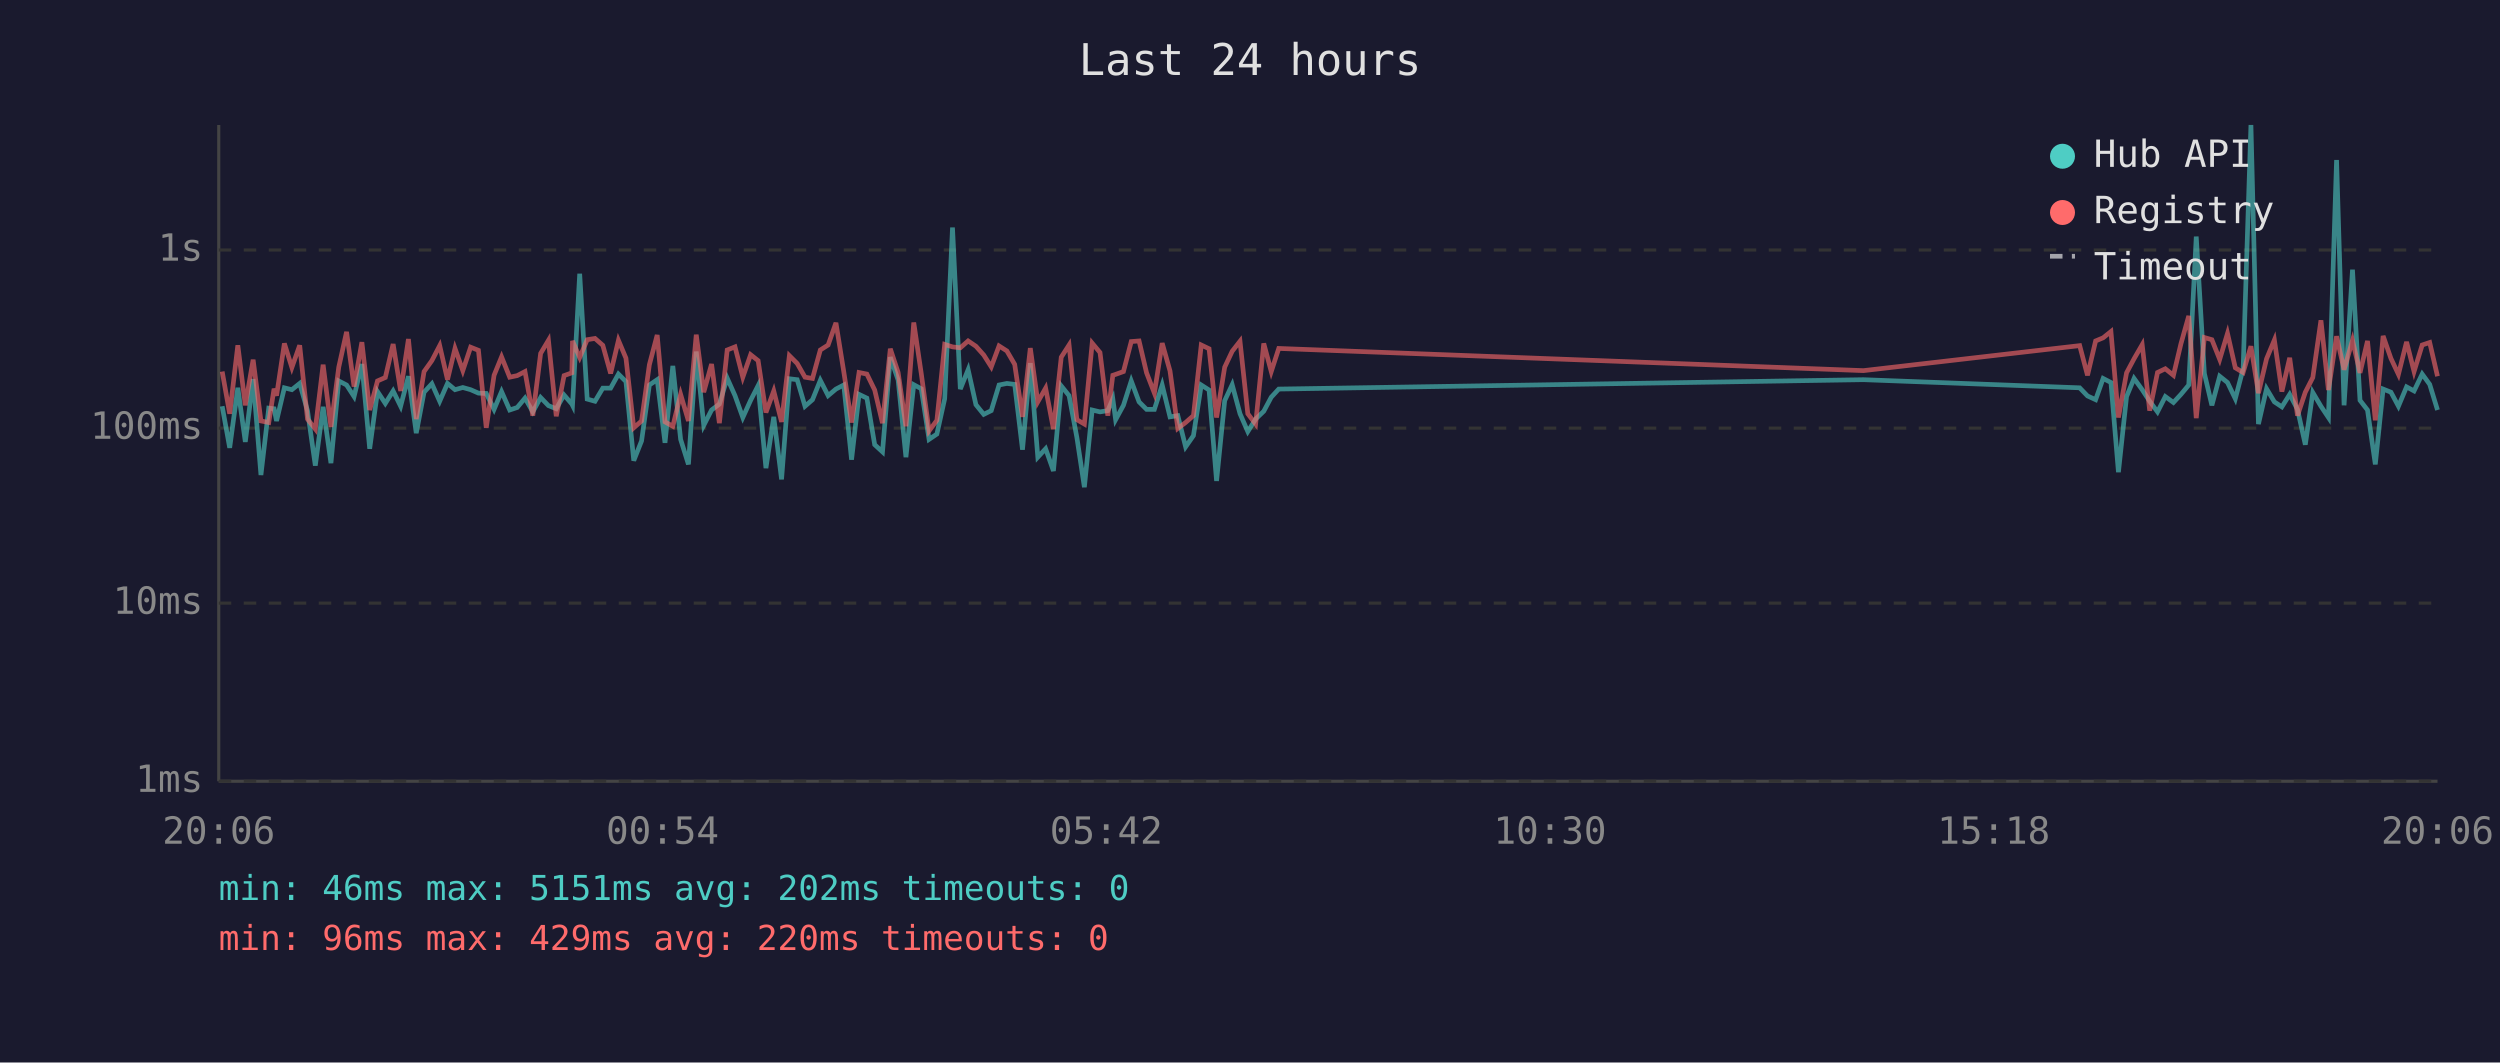
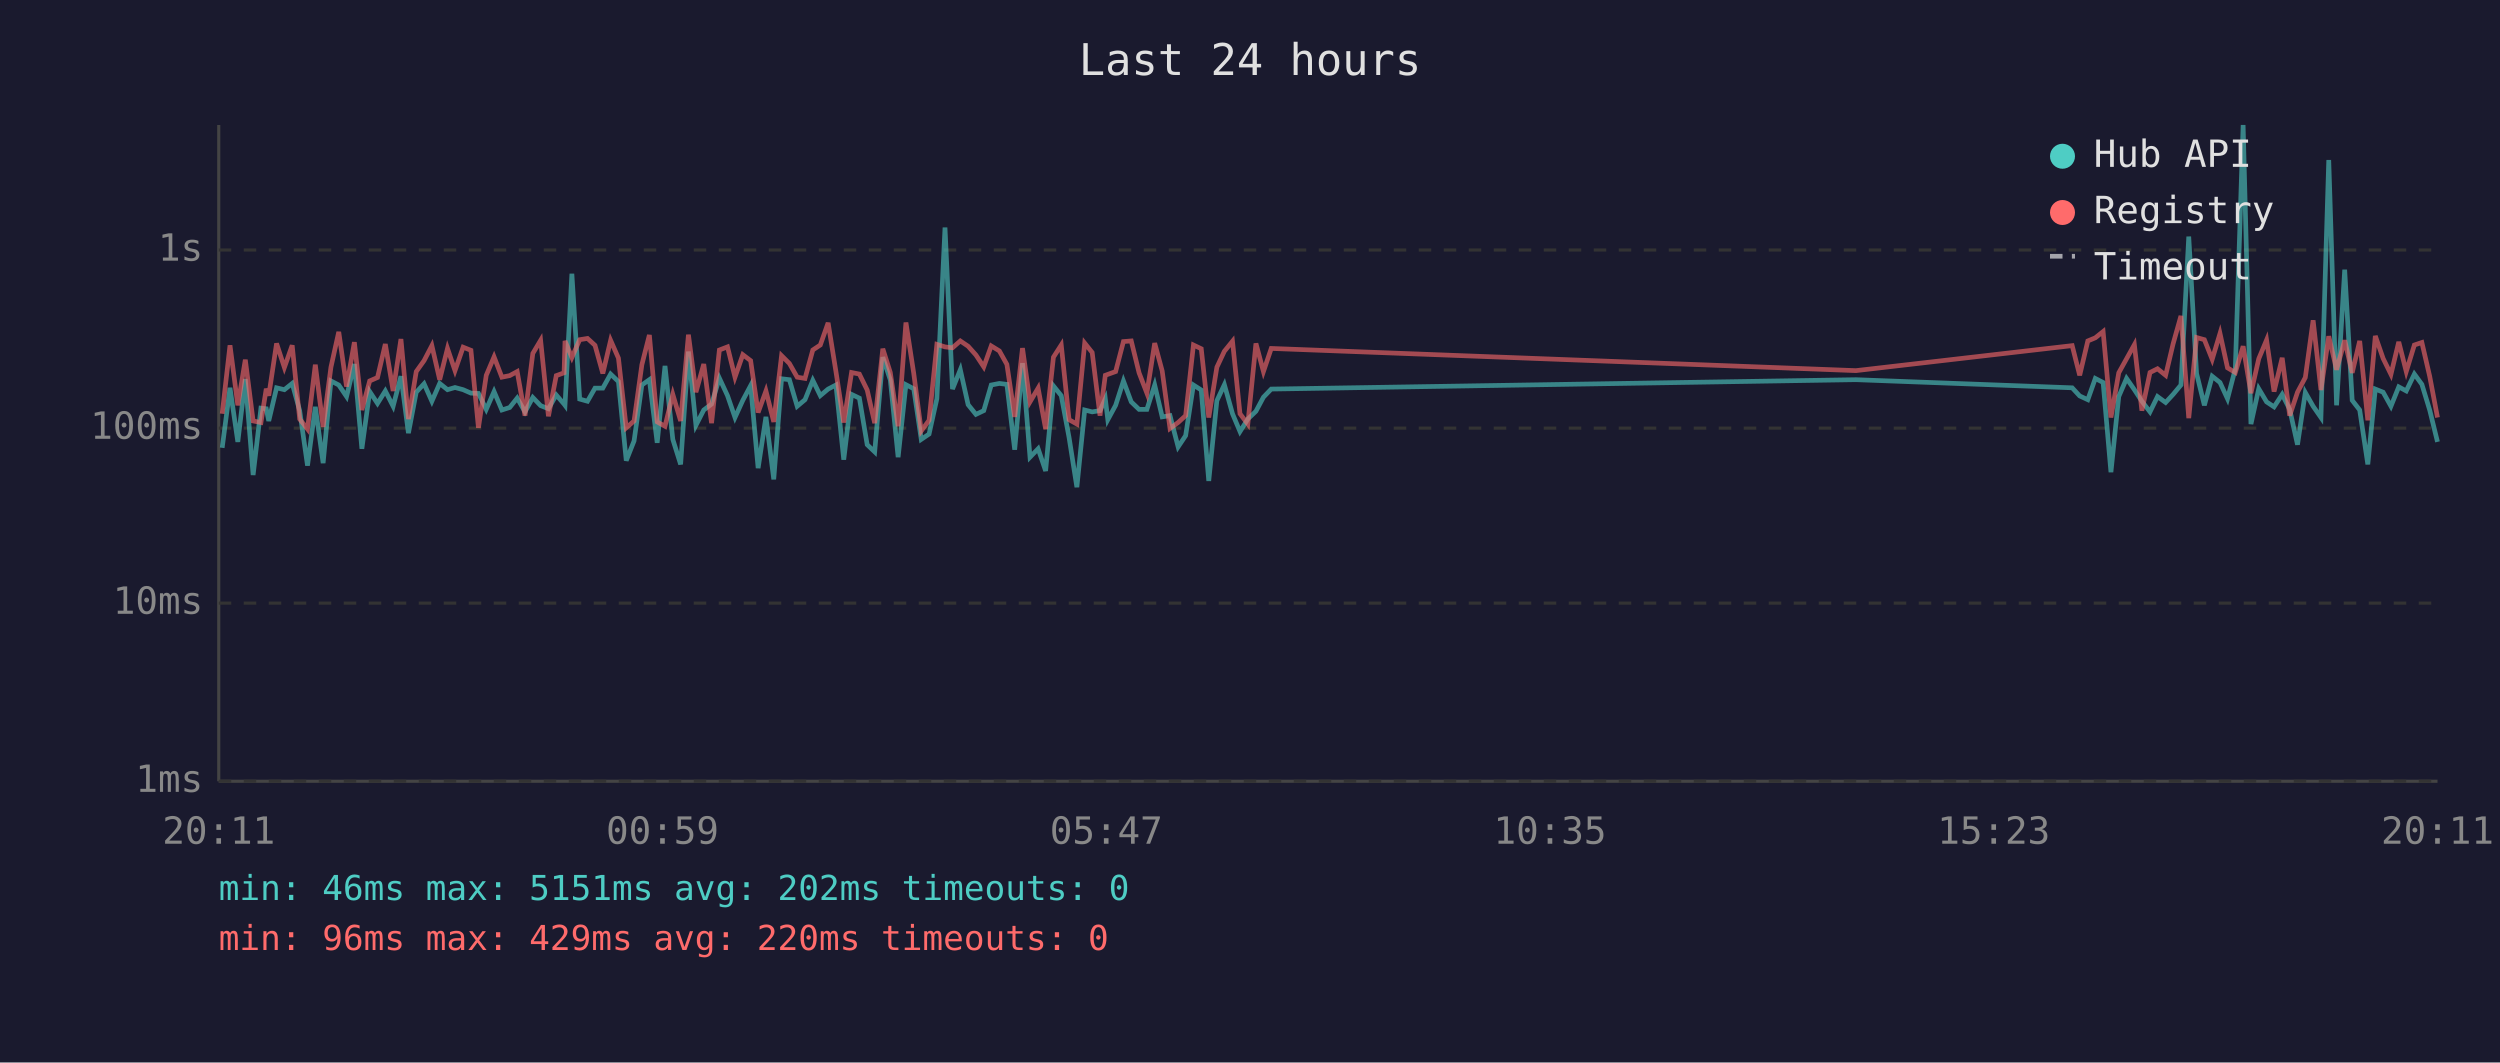
<svg xmlns="http://www.w3.org/2000/svg" viewBox="0 0 800 340" font-family="monospace" font-size="12">
  <rect width="800" height="340" fill="#1a1a2e" />
  <text x="400" y="24" fill="#e0e0e0" font-size="14" text-anchor="middle">Last 24 hours</text>
  <line x1="70" y1="40" x2="70" y2="250" stroke="#444" stroke-width="1" />
  <line x1="70" y1="250" x2="780" y2="250" stroke="#444" stroke-width="1" />
  <line x1="70" y1="250" x2="780" y2="250" stroke="#333" stroke-width="1" stroke-dasharray="4" />
  <text x="65" y="250" fill="#888" text-anchor="end" dominant-baseline="middle">1ms</text>
  <line x1="70" y1="193" x2="780" y2="193" stroke="#333" stroke-width="1" stroke-dasharray="4" />
  <text x="65" y="193" fill="#888" text-anchor="end" dominant-baseline="middle">10ms</text>
  <line x1="70" y1="137" x2="780" y2="137" stroke="#333" stroke-width="1" stroke-dasharray="4" />
  <text x="65" y="137" fill="#888" text-anchor="end" dominant-baseline="middle">100ms</text>
  <line x1="70" y1="80" x2="780" y2="80" stroke="#333" stroke-width="1" stroke-dasharray="4" />
  <text x="65" y="80" fill="#888" text-anchor="end" dominant-baseline="middle">1s</text>
-   <text x="70" y="270" fill="#888" text-anchor="middle">20:06</text>
-   <text x="212" y="270" fill="#888" text-anchor="middle">00:54</text>
-   <text x="354" y="270" fill="#888" text-anchor="middle">05:42</text>
-   <text x="496" y="270" fill="#888" text-anchor="middle">10:30</text>
-   <text x="638" y="270" fill="#888" text-anchor="middle">15:18</text>
-   <text x="780" y="270" fill="#888" text-anchor="middle">20:06</text>
-   <polyline points="71.1,130.0 73.5,143.3 76.1,124.1 78.5,141.4 81.0,121.3 83.5,152.0 86.0,130.6 87.7,130.8 88.5,134.7 91.0,124.1 93.4,124.7 95.9,122.7 98.4,131.4 100.9,149.0 103.4,130.2 105.9,148.2 108.4,121.9 110.9,123.2 113.3,126.9 115.8,116.5 118.3,143.6 120.8,125.3 123.3,129.1 125.8,125.1 128.2,130.0 130.7,120.4 133.2,138.6 135.7,125.5 138.2,122.8 140.7,128.4 143.2,122.7 145.6,124.7 148.1,124.0 150.6,124.7 153.1,125.8 155.6,125.9 158.1,131.0 160.5,125.3 163.1,131.2 165.5,130.4 168.0,127.4 170.5,131.8 173.0,127.2 175.5,129.8 178.0,130.8 180.5,126.4 183.0,129.3 183.2,129.7 185.5,87.6 187.9,127.7 190.4,128.4 192.9,124.2 195.4,124.2 197.9,119.7 200.3,122.1 202.8,147.4 205.3,141.1 207.8,123.2 210.3,121.5 212.8,141.7 215.3,117.1 217.8,140.6 220.3,148.6 222.8,112.5 225.2,136.1 227.7,131.2 230.2,129.3 232.7,121.0 235.2,126.6 237.7,133.6 240.2,128.1 242.6,123.4 245.1,149.8 247.6,133.4 250.1,153.4 252.6,121.2 255.1,121.5 257.6,130.0 260.0,127.9 262.5,121.7 265.0,126.6 267.5,124.5 270.0,123.2 272.5,147.1 274.9,126.2 277.4,127.4 279.9,142.3 282.4,144.6 284.9,114.3 287.4,121.6 289.9,146.3 292.4,123.1 294.8,124.4 297.3,140.6 299.8,138.9 302.3,127.6 304.8,72.8 307.3,124.5 309.8,118.3 312.3,129.5 314.8,132.6 317.2,131.4 319.7,123.2 322.2,122.7 324.7,123.0 327.2,143.9 329.7,116.2 332.1,146.3 334.6,143.6 337.1,150.7 339.6,123.5 342.1,126.6 344.6,140.0 347.0,155.9 349.5,131.2 352.0,131.8 354.5,131.4 356.1,127.6 357.0,134.3 359.5,129.7 362.0,121.9 364.5,128.6 366.9,131.0 369.4,131.0 371.9,123.2 374.4,133.4 376.9,133.0 379.4,143.0 381.9,139.4 384.4,123.2 386.9,124.8 389.3,153.9 391.9,128.2 394.3,123.1 396.8,132.4 399.3,138.1 401.8,134.1 404.4,131.6 406.8,127.1 409.2,124.5 596.3,121.5 665.5,124.1 668.0,126.7 670.6,127.9 673.0,121.1 675.5,122.4 677.9,151.1 680.5,126.9 682.9,121.1 685.5,124.7 687.9,128.4 690.4,131.8 692.9,126.9 695.5,128.8 697.9,126.2 700.4,123.2 702.8,75.7 705.4,119.5 707.8,129.7 710.3,120.4 712.8,122.4 715.3,127.6 717.8,118.0 720.3,40.0 722.7,135.7 725.3,124.4 727.8,128.6 730.2,130.2 732.7,126.2 735.2,131.0 737.7,142.3 740.1,125.6 742.7,130.0 745.1,133.6 747.7,51.2 750.1,129.7 752.8,86.3 755.2,128.1 757.6,131.2 760.1,148.6 762.6,124.5 765.1,125.5 767.5,130.0 770.1,123.8 772.5,125.1 775.1,119.7 777.5,123.0 780.0,131.2" fill="none" stroke="#4ecdc4" stroke-width="1.5" opacity="0.6" />
-   <polyline points="71.1,118.9 73.5,132.4 76.1,110.5 78.5,129.7 81.0,115.1 83.5,134.7 86.0,135.2 87.7,124.4 88.5,126.6 91.0,109.9 93.4,117.6 95.9,110.5 98.4,134.1 100.9,137.3 103.4,116.7 105.9,136.6 108.4,117.5 110.9,106.2 113.3,123.7 115.8,109.5 118.3,131.2 120.8,121.9 123.3,120.8 125.8,110.1 128.2,125.1 130.7,108.5 133.2,134.1 135.7,118.9 138.2,115.4 140.7,110.6 143.2,121.5 145.6,111.5 148.1,118.6 150.6,111.1 153.1,112.1 155.6,136.9 158.1,120.1 160.5,114.2 163.1,120.7 165.5,120.2 168.0,118.9 170.5,133.0 173.0,113.1 175.5,108.9 178.0,133.2 180.5,120.2 183.0,119.3 183.2,109.1 185.5,114.4 187.9,108.7 190.4,108.3 192.9,110.5 195.4,119.5 197.9,108.9 200.3,114.6 202.8,136.9 205.3,134.7 207.8,116.7 210.3,107.2 212.8,135.0 215.3,136.4 217.8,126.2 220.3,134.7 222.8,107.1 225.2,125.5 227.7,116.5 230.2,135.4 232.7,112.0 235.2,111.0 237.7,120.7 240.2,113.5 242.6,115.4 245.1,132.0 247.6,125.1 250.1,135.0 252.6,113.8 255.1,116.3 257.6,120.7 260.0,121.1 262.5,112.0 265.0,110.4 267.5,103.3 270.0,118.9 272.5,135.2 274.9,119.2 277.4,119.7 279.9,124.8 282.4,135.4 284.9,111.6 287.4,119.2 289.9,136.4 292.4,103.2 294.8,119.5 297.3,137.9 299.8,134.5 302.3,110.2 304.8,111.0 307.3,111.3 309.8,109.1 312.3,110.8 314.8,113.6 317.2,117.4 319.7,110.7 322.2,112.3 324.7,116.6 327.2,133.4 329.7,111.4 332.1,128.6 334.6,124.2 337.1,137.3 339.6,114.3 342.1,110.4 344.6,134.3 347.0,135.7 349.5,109.8 352.0,112.8 354.5,133.0 356.1,120.1 357.0,119.8 359.5,118.9 362.0,109.3 364.5,109.1 366.9,119.3 369.4,125.8 371.9,109.8 374.4,118.7 376.9,137.1 379.4,135.2 381.9,133.0 384.4,110.4 386.9,111.6 389.3,133.6 391.9,117.5 394.3,112.4 396.8,109.2 399.3,132.4 401.8,135.7 404.4,109.9 406.8,118.9 409.2,111.5 596.3,118.6 665.5,110.6 668.0,120.1 670.6,109.1 673.0,108.1 675.5,106.1 677.9,133.6 680.5,119.3 682.9,114.8 685.5,110.3 687.9,131.4 690.4,119.2 692.9,118.0 695.5,120.1 697.9,110.0 700.4,101.1 702.8,133.8 705.4,108.0 707.8,108.7 710.3,115.0 712.8,106.7 715.3,117.7 717.8,119.2 720.3,110.8 722.7,125.8 725.3,114.8 727.8,108.8 730.2,125.3 732.7,114.5 735.2,133.0 737.7,125.5 740.1,120.8 742.7,102.5 745.1,124.8 747.7,107.6 750.1,118.3 752.8,108.9 755.2,119.3 757.6,109.1 760.1,134.5 762.6,107.5 765.1,114.7 767.5,119.8 770.1,109.4 772.5,118.9 775.1,110.4 777.5,109.6 780.0,120.4" fill="none" stroke="#ff6b6b" stroke-width="1.5" opacity="0.6" />
+   <text x="70" y="270" fill="#888" text-anchor="middle">20:11</text>
+   <text x="212" y="270" fill="#888" text-anchor="middle">00:59</text>
+   <text x="354" y="270" fill="#888" text-anchor="middle">05:47</text>
+   <text x="496" y="270" fill="#888" text-anchor="middle">10:35</text>
+   <text x="638" y="270" fill="#888" text-anchor="middle">15:23</text>
+   <text x="780" y="270" fill="#888" text-anchor="middle">20:11</text>
+   <polyline points="71.1,143.3 73.6,124.1 76.1,141.4 78.5,121.3 81.0,152.0 83.5,130.6 85.2,130.8 86.0,134.7 88.5,124.1 91.0,124.7 93.5,122.7 95.9,131.4 98.4,149.0 100.9,130.2 103.4,148.2 105.9,121.9 108.4,123.2 110.9,126.9 113.4,116.5 115.8,143.6 118.3,125.3 120.8,129.1 123.3,125.1 125.8,130.0 128.3,120.4 130.7,138.6 133.2,125.5 135.7,122.8 138.2,128.4 140.7,122.7 143.2,124.7 145.6,124.0 148.2,124.7 150.7,125.8 153.1,125.9 155.6,131.0 158.1,125.3 160.6,131.2 163.1,130.4 165.5,127.4 168.0,131.8 170.5,127.2 173.0,129.8 175.5,130.8 178.0,126.4 180.5,129.3 180.8,129.7 183.0,87.6 185.5,127.7 188.0,128.4 190.4,124.2 192.9,124.2 195.4,119.7 197.9,122.1 200.4,147.4 202.9,141.1 205.4,123.2 207.8,121.5 210.3,141.7 212.8,117.1 215.3,140.6 217.8,148.6 220.3,112.5 222.7,136.1 225.2,131.2 227.7,129.3 230.2,121.0 232.8,126.6 235.2,133.6 237.7,128.1 240.2,123.4 242.6,149.8 245.1,133.4 247.6,153.4 250.1,121.2 252.6,121.5 255.1,130.0 257.6,127.9 260.1,121.7 262.5,126.6 265.0,124.5 267.5,123.2 270.0,147.1 272.5,126.2 275.0,127.4 277.5,142.3 279.9,144.6 282.5,114.3 284.9,121.6 287.4,146.3 289.9,123.1 292.4,124.4 294.8,140.6 297.3,138.9 299.8,127.6 302.4,72.8 304.8,124.5 307.3,118.3 309.8,129.5 312.3,132.6 314.8,131.4 317.2,123.2 319.8,122.7 322.2,123.0 324.7,143.9 327.2,116.2 329.6,146.3 332.2,143.6 334.6,150.7 337.1,123.5 339.6,126.6 342.1,140.0 344.6,155.9 347.1,131.2 349.5,131.8 352.0,131.4 353.7,127.6 354.5,134.3 357.0,129.7 359.5,121.9 362.0,128.6 364.5,131.0 367.0,131.0 369.5,123.2 371.9,133.4 374.4,133.0 377.0,143.0 379.4,139.4 381.9,123.2 384.4,124.8 386.8,153.9 389.4,128.2 391.8,123.1 394.4,132.4 396.8,138.1 399.3,134.1 401.9,131.6 404.3,127.1 406.8,124.5 593.9,121.5 663.1,124.1 665.5,126.7 668.1,127.9 670.5,121.1 673.0,122.4 675.5,151.1 678.0,126.9 680.5,121.1 683.0,124.7 685.4,128.4 688.0,131.8 690.4,126.9 693.0,128.8 695.4,126.2 697.9,123.2 700.4,75.7 702.9,119.5 705.4,129.7 707.9,120.4 710.4,122.4 712.8,127.6 715.3,118.0 717.8,40.0 720.3,135.7 722.8,124.4 725.3,128.6 727.7,130.2 730.3,126.2 732.7,131.0 735.2,142.3 737.7,125.6 740.2,130.0 742.7,133.6 745.2,51.2 747.7,129.7 750.3,86.3 752.7,128.1 755.1,131.2 757.7,148.6 760.1,124.5 762.6,125.5 765.1,130.0 767.6,123.8 770.0,125.1 772.6,119.7 775.0,123.0 777.5,131.2 780.0,141.4" fill="none" stroke="#4ecdc4" stroke-width="1.5" opacity="0.6" />
+   <polyline points="71.1,132.4 73.6,110.5 76.1,129.7 78.5,115.1 81.0,134.7 83.5,135.2 85.2,124.4 86.0,126.6 88.5,109.9 91.0,117.6 93.5,110.5 95.9,134.1 98.4,137.3 100.9,116.7 103.4,136.6 105.9,117.5 108.4,106.2 110.9,123.7 113.4,109.5 115.8,131.2 118.3,121.9 120.8,120.8 123.3,110.1 125.8,125.1 128.3,108.5 130.7,134.1 133.2,118.9 135.7,115.4 138.2,110.6 140.7,121.5 143.2,111.5 145.6,118.6 148.2,111.1 150.7,112.1 153.1,136.9 155.6,120.1 158.1,114.2 160.6,120.7 163.1,120.2 165.5,118.9 168.0,133.0 170.5,113.1 173.0,108.9 175.5,133.2 178.0,120.2 180.5,119.3 180.8,109.1 183.0,114.4 185.5,108.7 188.0,108.3 190.4,110.5 192.9,119.5 195.4,108.9 197.9,114.6 200.4,136.9 202.9,134.7 205.4,116.7 207.8,107.2 210.3,135.0 212.8,136.4 215.3,126.2 217.8,134.7 220.3,107.1 222.7,125.5 225.2,116.5 227.7,135.4 230.2,112.0 232.8,111.0 235.2,120.7 237.7,113.5 240.2,115.4 242.6,132.0 245.1,125.1 247.6,135.0 250.1,113.8 252.6,116.3 255.1,120.7 257.6,121.1 260.1,112.0 262.5,110.4 265.0,103.3 267.5,118.9 270.0,135.2 272.5,119.2 275.0,119.7 277.5,124.8 279.9,135.4 282.5,111.6 284.9,119.2 287.4,136.4 289.9,103.2 292.4,119.5 294.8,137.9 297.3,134.5 299.8,110.2 302.4,111.0 304.8,111.3 307.3,109.1 309.8,110.8 312.3,113.6 314.8,117.4 317.2,110.7 319.8,112.3 322.2,116.6 324.7,133.4 327.2,111.4 329.6,128.6 332.2,124.2 334.6,137.3 337.1,114.3 339.6,110.4 342.1,134.3 344.6,135.7 347.1,109.8 349.5,112.8 352.0,133.0 353.7,120.1 354.5,119.8 357.0,118.9 359.5,109.3 362.0,109.1 364.5,119.3 367.0,125.8 369.5,109.8 371.9,118.7 374.4,137.1 377.0,135.2 379.4,133.0 381.9,110.4 384.4,111.6 386.8,133.6 389.4,117.5 391.8,112.4 394.4,109.2 396.8,132.4 399.3,135.7 401.9,109.9 404.3,118.9 406.8,111.5 593.9,118.6 663.1,110.6 665.5,120.1 668.1,109.1 670.5,108.1 673.0,106.1 675.5,133.6 678.0,119.3 680.5,114.8 683.0,110.3 685.4,131.4 688.0,119.2 690.4,118.0 693.0,120.1 695.4,110.0 697.9,101.1 700.4,133.8 702.9,108.0 705.4,108.7 707.9,115.0 710.4,106.7 712.8,117.7 715.3,119.2 717.8,110.8 720.3,125.8 722.8,114.8 725.3,108.8 727.7,125.3 730.3,114.5 732.7,133.0 735.2,125.5 737.7,120.8 740.2,102.5 742.7,124.8 745.2,107.6 747.7,118.3 750.3,108.9 752.7,119.3 755.1,109.1 757.7,134.5 760.1,107.5 762.6,114.7 765.1,119.8 767.6,109.4 770.0,118.9 772.6,110.4 775.0,109.6 777.5,120.4 780.0,133.6" fill="none" stroke="#ff6b6b" stroke-width="1.5" opacity="0.6" />
  <circle cx="660" cy="50" r="4" fill="#4ecdc4" />
  <text x="670" y="50" fill="#e0e0e0" dominant-baseline="middle">Hub API</text>
  <circle cx="660" cy="68" r="4" fill="#ff6b6b" />
  <text x="670" y="68" fill="#e0e0e0" dominant-baseline="middle">Registry</text>
  <line x1="656" y1="82" x2="664" y2="82" stroke="#e0e0e0" stroke-width="1.5" stroke-dasharray="4,3" opacity="0.7" />
  <text x="670" y="86" fill="#e0e0e0" dominant-baseline="middle">Timeout</text>
  <text x="70" y="288" fill="#4ecdc4" font-size="11">min: 46ms  max: 5151ms  avg: 202ms  timeouts: 0</text>
  <text x="70" y="304" fill="#ff6b6b" font-size="11">min: 96ms  max: 429ms  avg: 220ms  timeouts: 0</text>
</svg>
